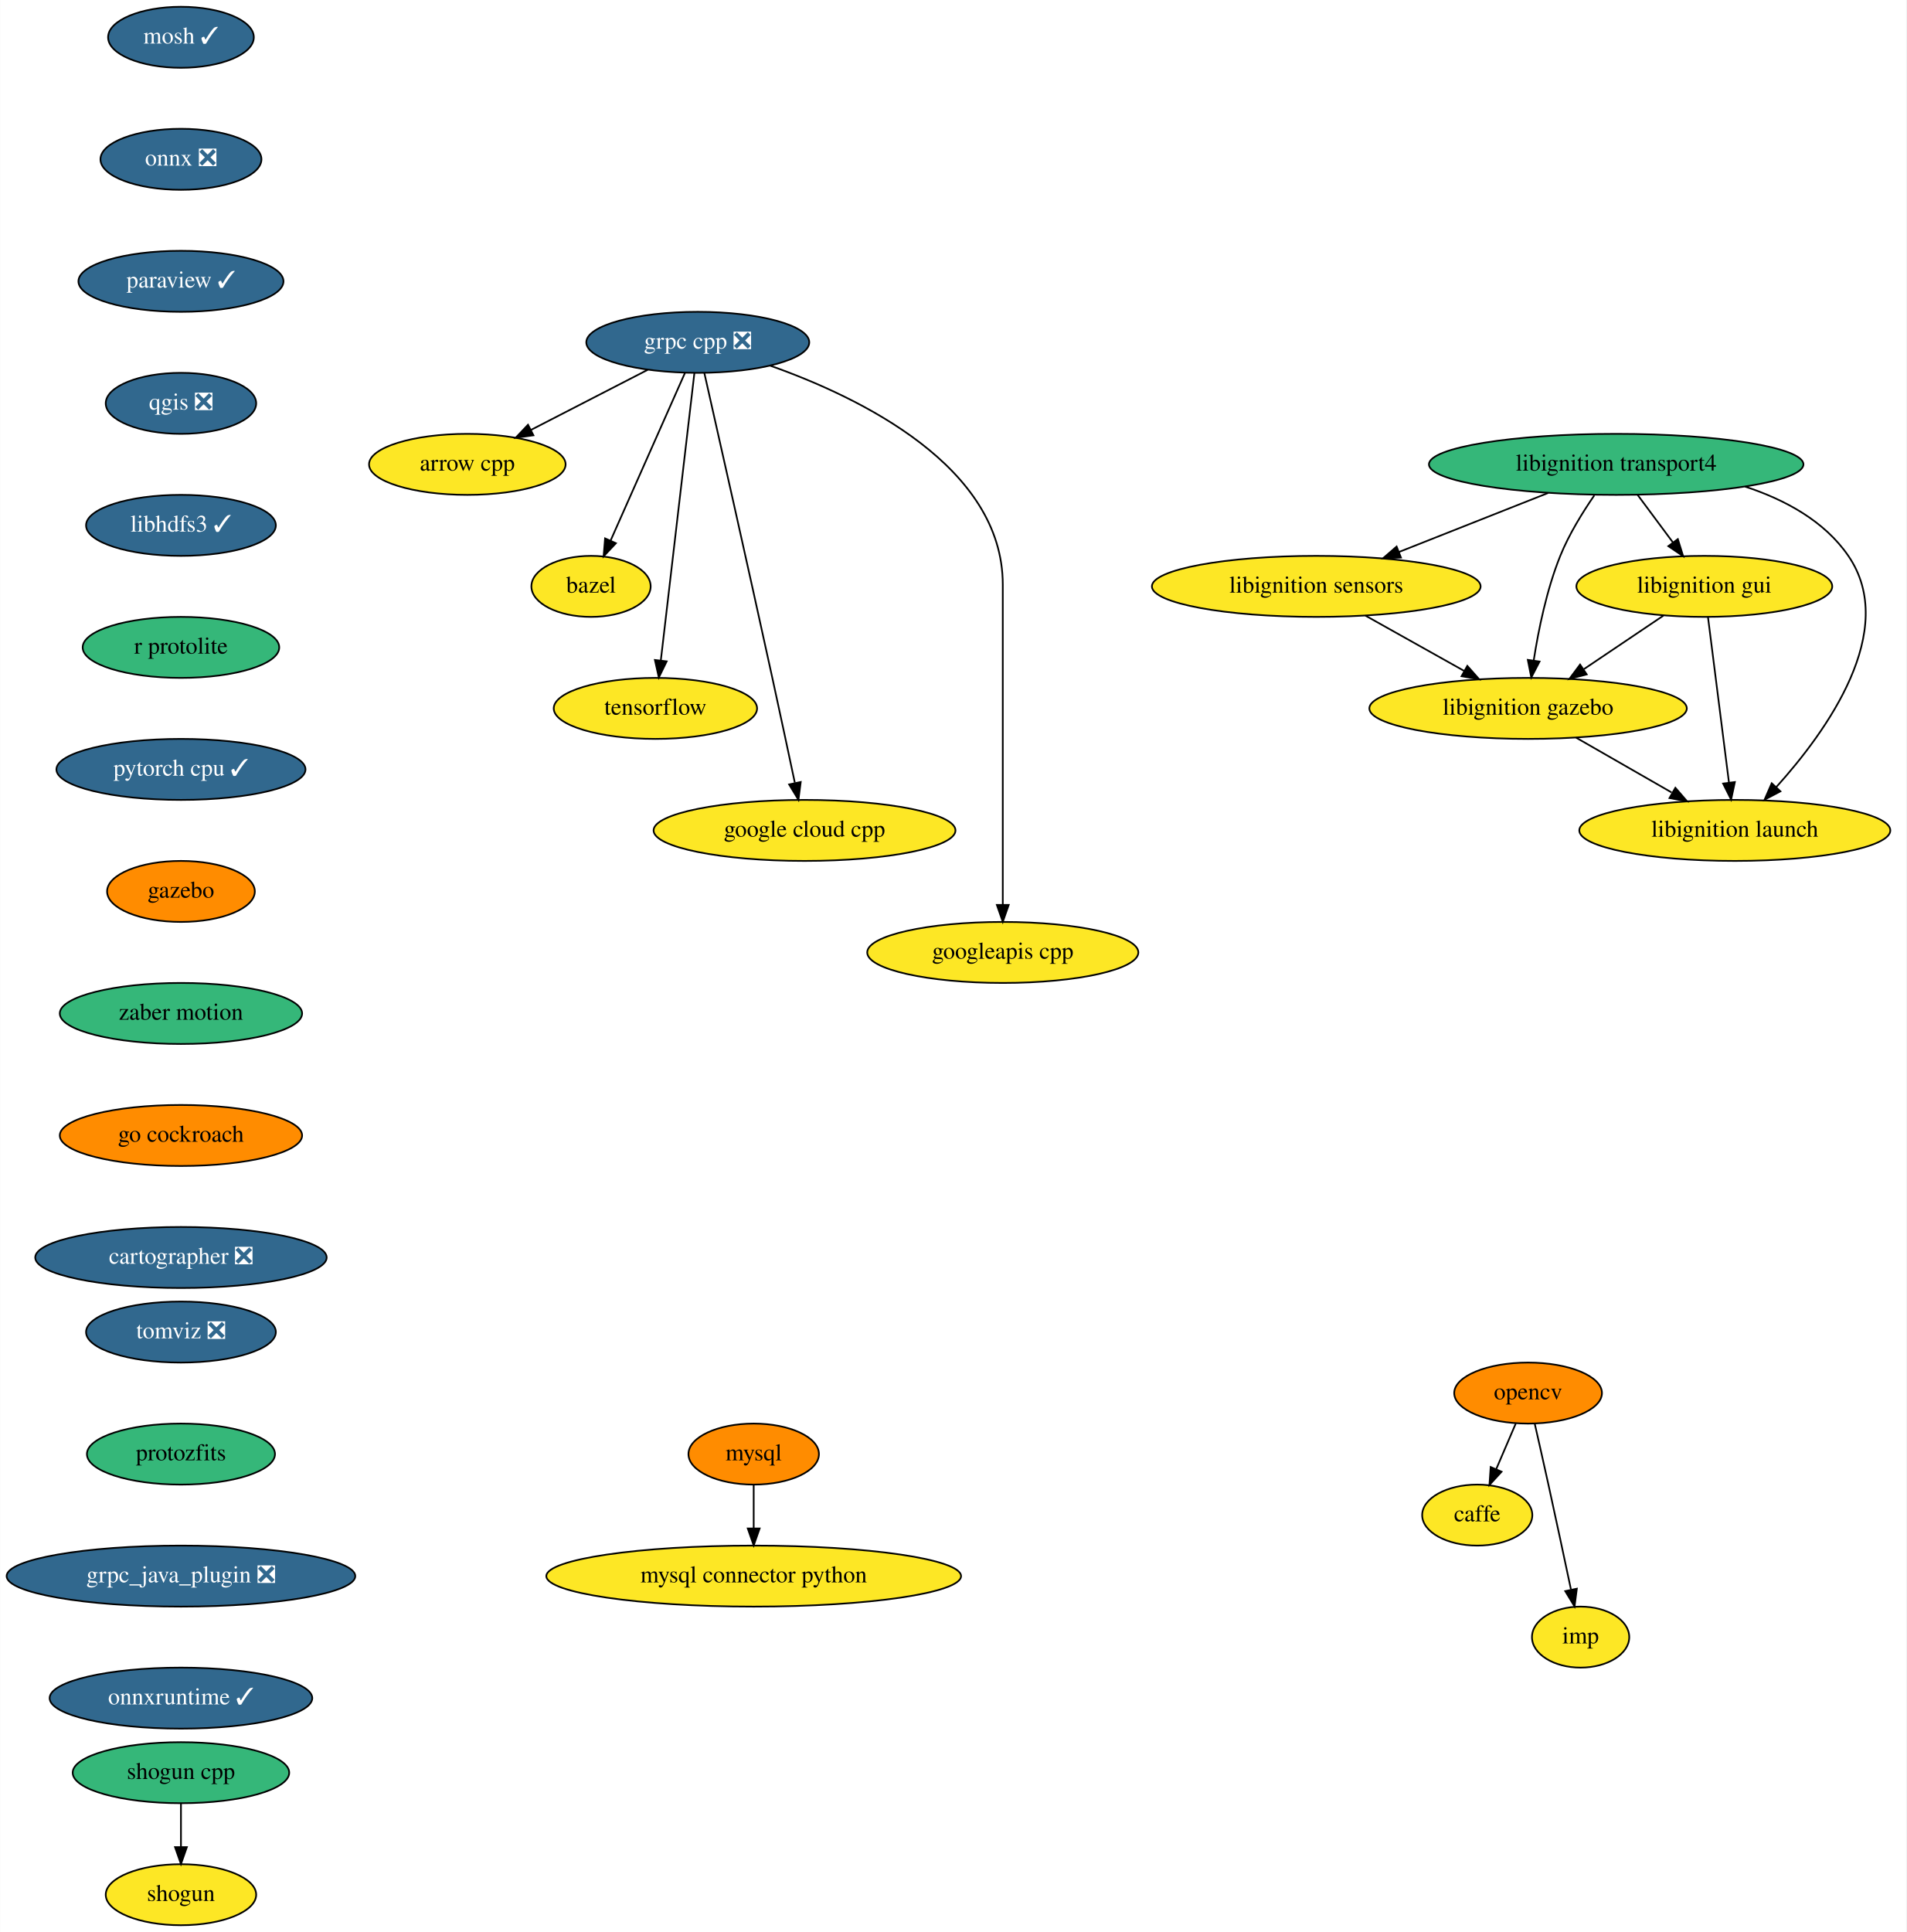
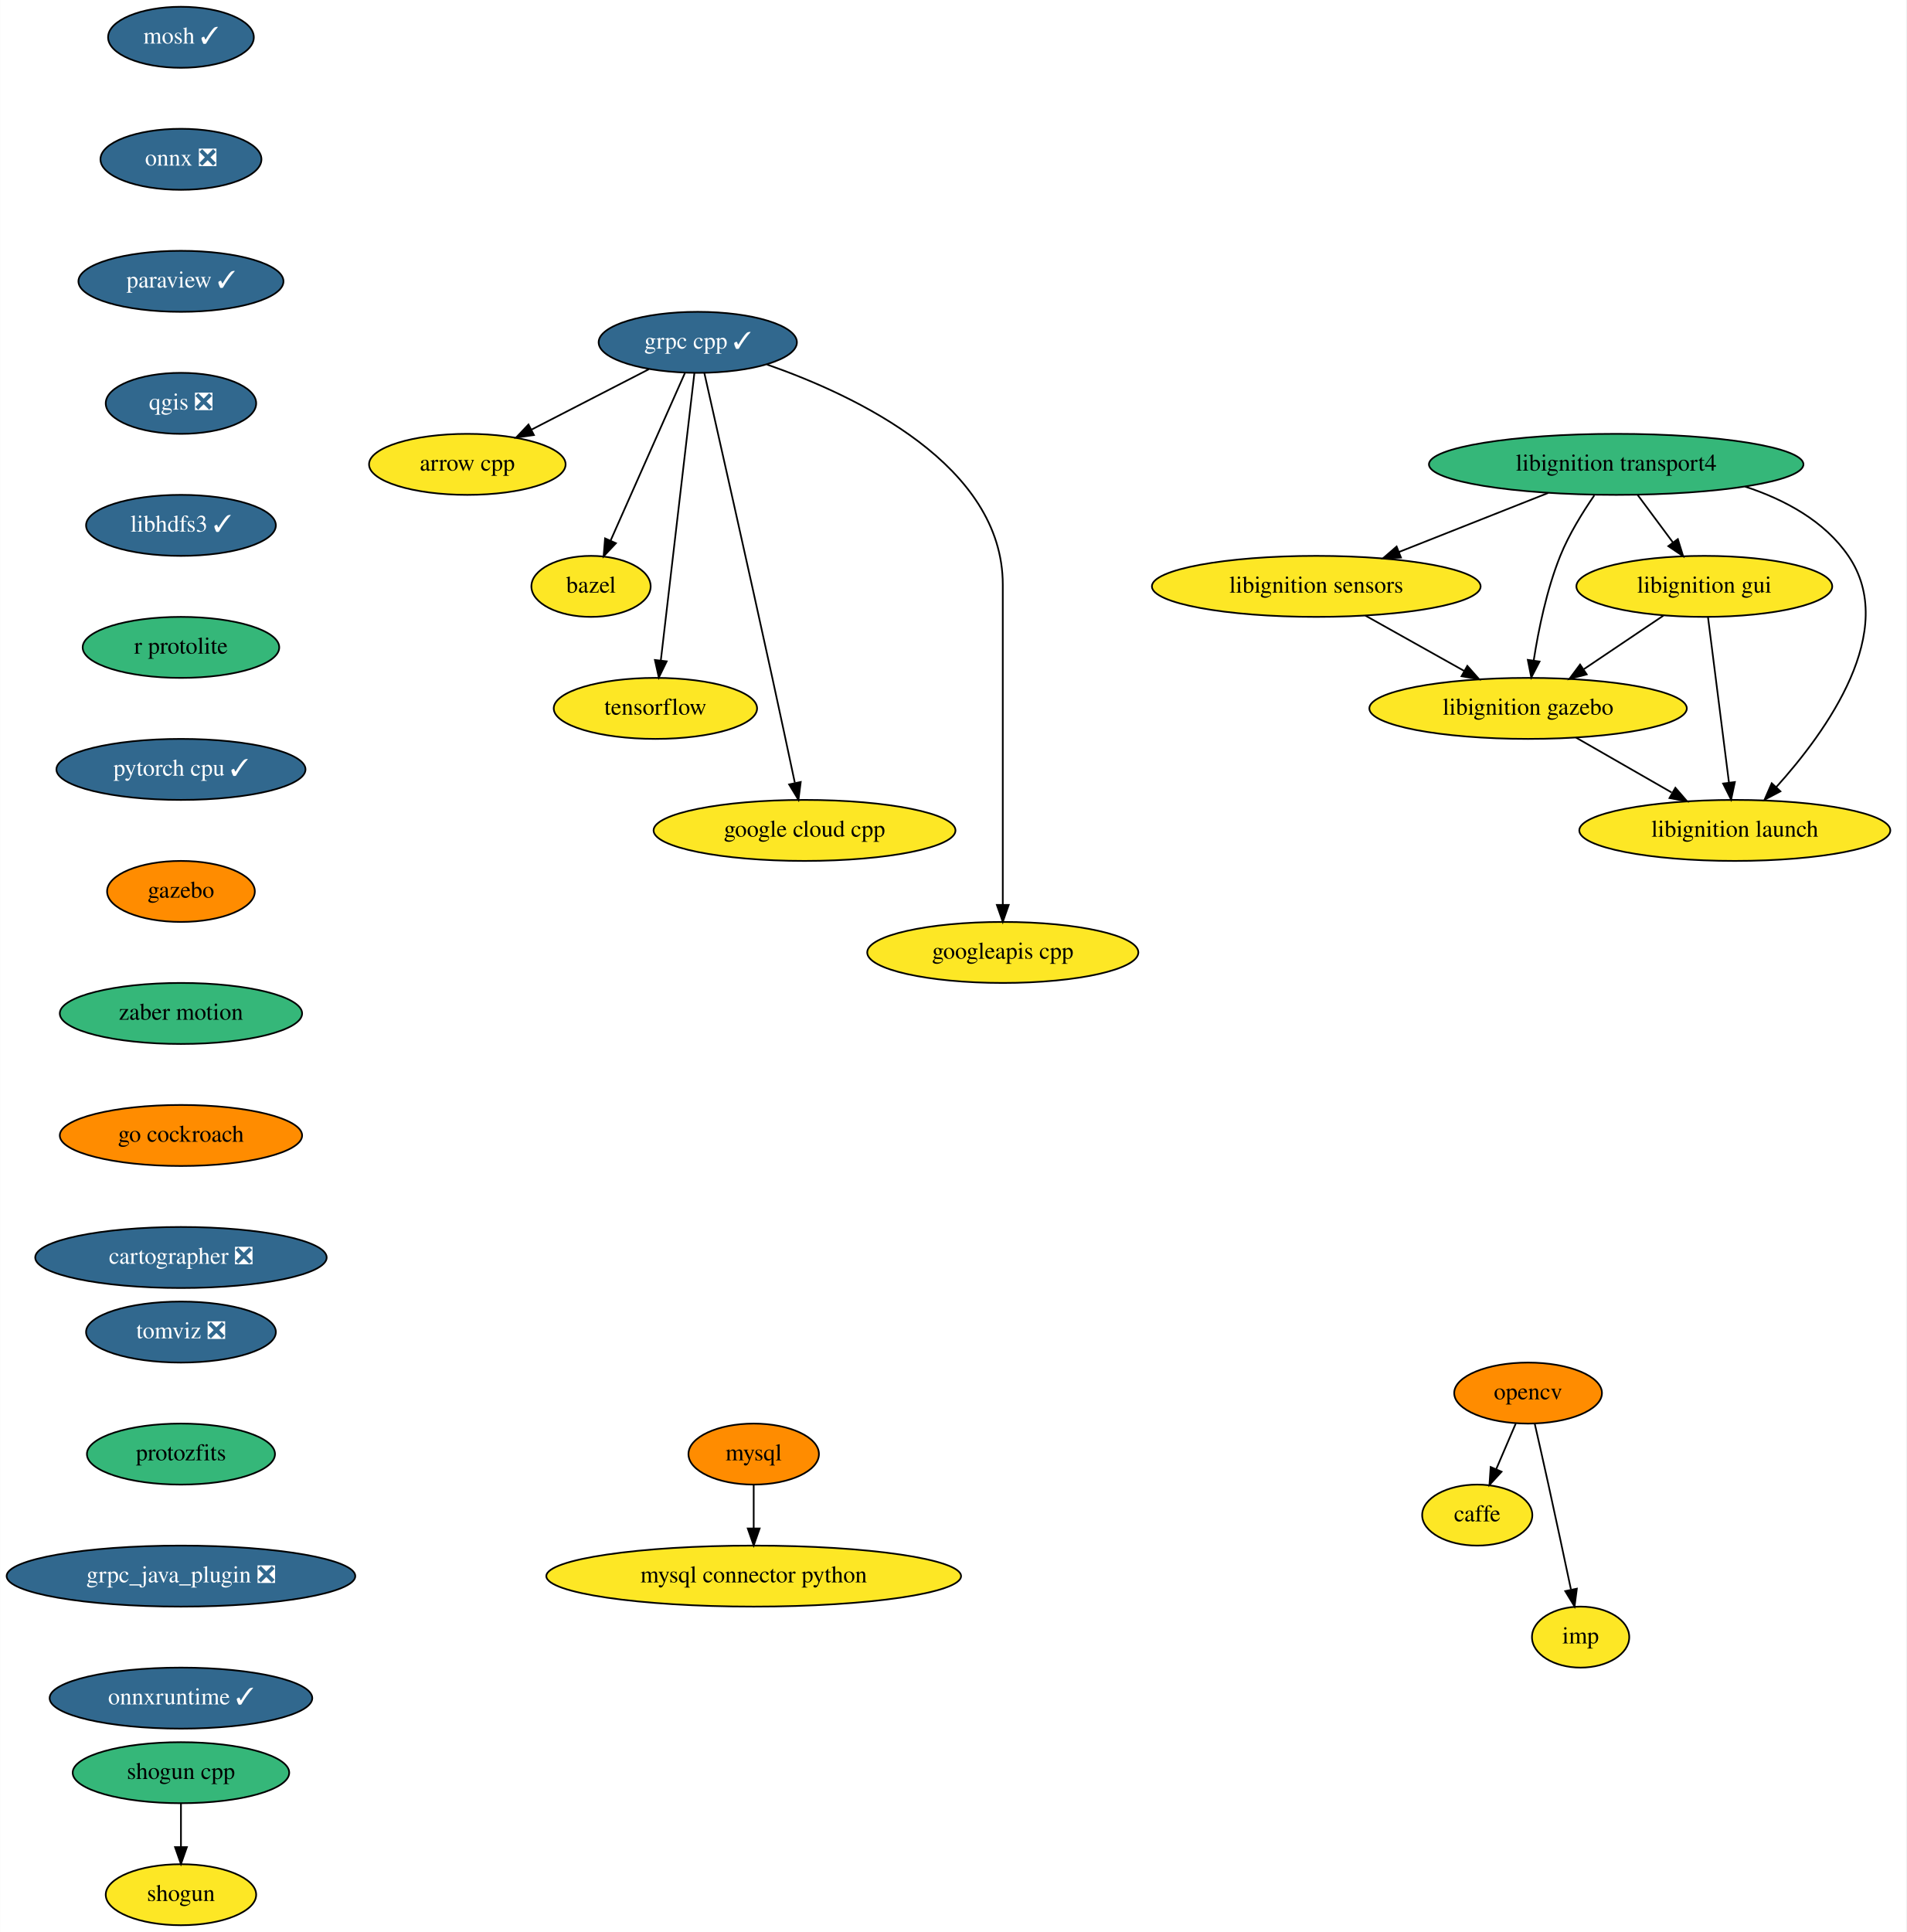
<svg xmlns="http://www.w3.org/2000/svg" xmlns:xlink="http://www.w3.org/1999/xlink" width="1125pt" height="1140pt" viewBox="0.00 0.00 1124.80 1140.00">
  <g id="graph0" class="graph" transform="scale(1 1) rotate(0) translate(4 1136)">
    <polygon fill="white" stroke="transparent" points="-4,4 -4,-1136 1120.8,-1136 1120.8,4 -4,4" />
    <g id="node1" class="node">
      <g id="a_node1">
        <a xlink:href="https://github.com/conda-forge/arrow-cpp-feedstock" xlink:title="arrow cpp">
          <ellipse fill="#fde725" stroke="black" cx="271.69" cy="-862" rx="58" ry="18" />
          <text text-anchor="middle" x="271.69" y="-858.3" font-family="Times,serif" font-size="14.00">arrow cpp</text>
        </a>
      </g>
    </g>
    <g id="node2" class="node">
      <g id="a_node2">
        <a xlink:href="https://github.com/conda-forge/bazel-feedstock" xlink:title="bazel">
          <ellipse fill="#fde725" stroke="black" cx="344.69" cy="-790" rx="35.19" ry="18" />
          <text text-anchor="middle" x="344.69" y="-786.3" font-family="Times,serif" font-size="14.00">bazel</text>
        </a>
      </g>
    </g>
    <g id="node3" class="node">
      <g id="a_node3">
        <a xlink:href="https://github.com/conda-forge/caffe-feedstock" xlink:title="caffe">
          <ellipse fill="#fde725" stroke="black" cx="867.69" cy="-242" rx="32.5" ry="18" />
          <text text-anchor="middle" x="867.69" y="-238.3" font-family="Times,serif" font-size="14.00">caffe</text>
        </a>
      </g>
    </g>
    <g id="node4" class="node">
      <g id="a_node4">
        <a xlink:href="https://github.com/conda-forge/mosh-feedstock/pull/25" xlink:title="mosh ✓">
          <ellipse fill="#31688e" stroke="black" cx="102.69" cy="-1114" rx="43" ry="18" />
          <text text-anchor="middle" x="102.69" y="-1110.3" font-family="Times,serif" font-size="14.00" fill="white">mosh ✓</text>
        </a>
      </g>
    </g>
    <g id="node5" class="node">
      <g id="a_node5">
        <a xlink:href="https://github.com/conda-forge/onnx-feedstock/pull/64" xlink:title="onnx ❎">
          <ellipse fill="#31688e" stroke="black" cx="102.69" cy="-1042" rx="47.5" ry="18" />
          <text text-anchor="middle" x="102.69" y="-1038.3" font-family="Times,serif" font-size="14.00" fill="white">onnx ❎</text>
        </a>
      </g>
    </g>
    <g id="node8" class="node">
      <g id="a_node8">
        <a xlink:href="https://github.com/conda-forge/paraview-feedstock/pull/132" xlink:title="paraview ✓">
          <ellipse fill="#31688e" stroke="black" cx="102.69" cy="-970" rx="60.5" ry="18" />
          <text text-anchor="middle" x="102.69" y="-966.3" font-family="Times,serif" font-size="14.00" fill="white">paraview ✓</text>
        </a>
      </g>
    </g>
    <g id="node6" class="node">
      <g id="a_node6">
        <a xlink:href="https://github.com/conda-forge/mysql-feedstock" xlink:title="mysql">
          <ellipse fill="#ff8c00" stroke="black" cx="440.69" cy="-278" rx="38.5" ry="18" />
          <text text-anchor="middle" x="440.69" y="-274.3" font-family="Times,serif" font-size="14.00">mysql</text>
        </a>
      </g>
    </g>
    <g id="node7" class="node">
      <g id="a_node7">
        <a xlink:href="https://github.com/conda-forge/mysql-connector-python-feedstock" xlink:title="mysql connector python">
          <ellipse fill="#fde725" stroke="black" cx="440.69" cy="-206" rx="122.38" ry="18" />
          <text text-anchor="middle" x="440.69" y="-202.3" font-family="Times,serif" font-size="14.00">mysql connector python</text>
        </a>
      </g>
    </g>
    <g id="edge2" class="edge">
      <path fill="none" stroke="black" d="M440.69,-259.7C440.69,-251.98 440.69,-242.71 440.69,-234.11" />
      <polygon fill="black" stroke="black" points="444.19,-234.1 440.69,-224.1 437.19,-234.1 444.19,-234.1" />
    </g>
    <g id="node11" class="node">
      <g id="a_node11">
        <a xlink:href="https://github.com/conda-forge/qgis-feedstock/pull/204" xlink:title="qgis ❎">
          <ellipse fill="#31688e" stroke="black" cx="102.69" cy="-898" rx="44.39" ry="18" />
          <text text-anchor="middle" x="102.69" y="-894.3" font-family="Times,serif" font-size="14.00" fill="white">qgis ❎</text>
        </a>
      </g>
    </g>
    <g id="node9" class="node">
      <g id="a_node9">
        <a xlink:href="https://github.com/conda-forge/opencv-feedstock" xlink:title="opencv">
          <ellipse fill="#ff8c00" stroke="black" cx="897.69" cy="-314" rx="43.59" ry="18" />
          <text text-anchor="middle" x="897.69" y="-310.3" font-family="Times,serif" font-size="14.00">opencv</text>
        </a>
      </g>
    </g>
    <g id="edge4" class="edge">
      <path fill="none" stroke="black" d="M890.43,-296.05C886.96,-287.97 882.74,-278.12 878.88,-269.11" />
      <polygon fill="black" stroke="black" points="882.04,-267.6 874.89,-259.79 875.61,-270.36 882.04,-267.6" />
    </g>
    <g id="node10" class="node">
      <g id="a_node10">
        <a xlink:href="https://github.com/conda-forge/imp-feedstock" xlink:title="imp">
          <ellipse fill="#fde725" stroke="black" cx="928.69" cy="-170" rx="28.7" ry="18" />
          <text text-anchor="middle" x="928.69" y="-166.3" font-family="Times,serif" font-size="14.00">imp</text>
        </a>
      </g>
    </g>
    <g id="edge5" class="edge">
      <path fill="none" stroke="black" d="M901.64,-295.83C904,-285.46 907.06,-271.98 909.69,-260 914.24,-239.3 919.24,-215.85 922.97,-198.22" />
      <polygon fill="black" stroke="black" points="926.47,-198.58 925.11,-188.08 919.62,-197.14 926.47,-198.58" />
    </g>
    <g id="node12" class="node">
      <g id="a_node12">
        <a xlink:href="https://github.com/conda-forge/libhdfs3-feedstock/pull/40" xlink:title="libhdfs3 ✓">
          <ellipse fill="#31688e" stroke="black" cx="102.69" cy="-826" rx="56" ry="18" />
          <text text-anchor="middle" x="102.69" y="-822.3" font-family="Times,serif" font-size="14.00" fill="white">libhdfs3 ✓</text>
        </a>
      </g>
    </g>
    <g id="node16" class="node">
      <g id="a_node16">
        <a xlink:href="https://github.com/conda-forge/r-protolite-feedstock" xlink:title="r protolite">
          <ellipse fill="#35b779" stroke="black" cx="102.69" cy="-754" rx="58" ry="18" />
          <text text-anchor="middle" x="102.69" y="-750.3" font-family="Times,serif" font-size="14.00">r protolite</text>
        </a>
      </g>
    </g>
    <g id="node13" class="node">
      <g id="a_node13">
        <a xlink:href="https://github.com/conda-forge/shogun-feedstock" xlink:title="shogun">
          <ellipse fill="#fde725" stroke="black" cx="102.69" cy="-18" rx="44.39" ry="18" />
          <text text-anchor="middle" x="102.69" y="-14.3" font-family="Times,serif" font-size="14.00">shogun</text>
        </a>
      </g>
    </g>
    <g id="node14" class="node">
      <g id="a_node14">
        <a xlink:href="https://github.com/conda-forge/shogun-cpp-feedstock" xlink:title="shogun cpp">
          <ellipse fill="#35b779" stroke="black" cx="102.69" cy="-90" rx="63.89" ry="18" />
          <text text-anchor="middle" x="102.69" y="-86.3" font-family="Times,serif" font-size="14.00">shogun cpp</text>
        </a>
      </g>
    </g>
    <g id="edge8" class="edge">
      <path fill="none" stroke="black" d="M102.69,-71.7C102.69,-63.98 102.69,-54.71 102.69,-46.11" />
      <polygon fill="black" stroke="black" points="106.19,-46.1 102.69,-36.1 99.19,-46.1 106.19,-46.1" />
    </g>
    <g id="node15" class="node">
      <g id="a_node15">
        <a xlink:href="https://github.com/conda-forge/tensorflow-feedstock" xlink:title="tensorflow">
          <ellipse fill="#fde725" stroke="black" cx="382.69" cy="-718" rx="60" ry="18" />
          <text text-anchor="middle" x="382.69" y="-714.3" font-family="Times,serif" font-size="14.00">tensorflow</text>
        </a>
      </g>
    </g>
    <g id="node17" class="node">
      <g id="a_node17">
        <a xlink:href="https://github.com/conda-forge/pytorch-cpu-feedstock/pull/67" xlink:title="pytorch cpu ✓">
          <ellipse fill="#31688e" stroke="black" cx="102.69" cy="-682" rx="73.5" ry="18" />
          <text text-anchor="middle" x="102.69" y="-678.3" font-family="Times,serif" font-size="14.00" fill="white">pytorch cpu ✓</text>
        </a>
      </g>
    </g>
    <g id="node18" class="node">
      <g id="a_node18">
        <a xlink:href="https://github.com/conda-forge/gazebo-feedstock" xlink:title="gazebo">
          <ellipse fill="#ff8c00" stroke="black" cx="102.69" cy="-610" rx="43.59" ry="18" />
          <text text-anchor="middle" x="102.69" y="-606.3" font-family="Times,serif" font-size="14.00">gazebo</text>
        </a>
      </g>
    </g>
    <g id="node27" class="node">
      <g id="a_node27">
        <a xlink:href="https://github.com/conda-forge/zaber-motion-feedstock" xlink:title="zaber motion">
          <ellipse fill="#35b779" stroke="black" cx="102.69" cy="-538" rx="71.5" ry="18" />
          <text text-anchor="middle" x="102.69" y="-534.3" font-family="Times,serif" font-size="14.00">zaber motion</text>
        </a>
      </g>
    </g>
    <g id="node19" class="node">
      <g id="a_node19">
-         <a xlink:href="https://github.com/conda-forge/grpc-cpp-feedstock/pull/112" xlink:title="grpc cpp ❎">
-           <ellipse fill="#31688e" stroke="black" cx="407.69" cy="-934" rx="65.79" ry="18" />
-           <text text-anchor="middle" x="407.69" y="-930.3" font-family="Times,serif" font-size="14.00" fill="white">grpc cpp ❎</text>
+         <a xlink:href="https://github.com/conda-forge/grpc-cpp-feedstock/pull/112" xlink:title="grpc cpp ✓">
+           <ellipse fill="#31688e" stroke="black" cx="407.69" cy="-934" rx="58.5" ry="18" />
+           <text text-anchor="middle" x="407.69" y="-930.3" font-family="Times,serif" font-size="14.00" fill="white">grpc cpp ✓</text>
        </a>
      </g>
    </g>
    <g id="edge12" class="edge">
-       <path fill="none" stroke="black" d="M378.18,-917.81C357.95,-907.4 330.93,-893.49 309.18,-882.29" />
-       <polygon fill="black" stroke="black" points="310.7,-879.14 300.21,-877.68 307.5,-885.37 310.7,-879.14" />
+       <path fill="none" stroke="black" d="M378.85,-918.15C358.65,-907.76 331.47,-893.77 309.53,-882.48" />
+       <polygon fill="black" stroke="black" points="310.98,-879.29 300.49,-877.82 307.78,-885.51 310.98,-879.29" />
    </g>
    <g id="edge13" class="edge">
      <path fill="none" stroke="black" d="M400.09,-915.87C389.2,-891.33 369.06,-845.94 356.3,-817.17" />
      <polygon fill="black" stroke="black" points="359.38,-815.47 352.12,-807.75 352.98,-818.31 359.38,-815.47" />
    </g>
    <g id="edge14" class="edge">
      <path fill="none" stroke="black" d="M405.69,-915.85C401.36,-878.83 391.12,-791.18 385.89,-746.39" />
      <polygon fill="black" stroke="black" points="389.34,-745.76 384.7,-736.23 382.39,-746.57 389.34,-745.76" />
    </g>
    <g id="node20" class="node">
      <g id="a_node20">
        <a xlink:href="https://github.com/conda-forge/google-cloud-cpp-feedstock" xlink:title="google cloud cpp">
          <ellipse fill="#fde725" stroke="black" cx="470.69" cy="-646" rx="89.08" ry="18" />
          <text text-anchor="middle" x="470.69" y="-642.3" font-family="Times,serif" font-size="14.00">google cloud cpp</text>
        </a>
      </g>
    </g>
    <g id="edge15" class="edge">
      <path fill="none" stroke="black" d="M411.57,-915.88C419.3,-881.71 437.15,-802.59 451.69,-736 456.21,-715.29 461.21,-691.85 464.95,-674.22" />
      <polygon fill="black" stroke="black" points="468.45,-674.58 467.1,-664.07 461.6,-673.13 468.45,-674.58" />
    </g>
    <g id="node21" class="node">
      <g id="a_node21">
        <a xlink:href="https://github.com/conda-forge/googleapis-cpp-feedstock" xlink:title="googleapis cpp">
          <ellipse fill="#fde725" stroke="black" cx="587.69" cy="-574" rx="80" ry="18" />
          <text text-anchor="middle" x="587.69" y="-570.3" font-family="Times,serif" font-size="14.00">googleapis cpp</text>
        </a>
      </g>
    </g>
    <g id="edge16" class="edge">
-       <path fill="none" stroke="black" d="M450.35,-920.27C503.58,-901.44 587.69,-860.66 587.69,-791 587.69,-791 587.69,-791 587.69,-717 587.69,-677 587.69,-630.65 587.69,-602.08" />
+       <path fill="none" stroke="black" d="M448.54,-920.91C501.64,-902.36 587.69,-861.45 587.69,-791 587.69,-791 587.69,-791 587.69,-717 587.69,-677 587.69,-630.65 587.69,-602.08" />
      <polygon fill="black" stroke="black" points="591.19,-602.05 587.69,-592.05 584.19,-602.05 591.19,-602.05" />
    </g>
    <g id="node22" class="node">
      <g id="a_node22">
        <a xlink:href="https://github.com/conda-forge/libignition-transport4-feedstock" xlink:title="libignition transport4">
          <ellipse fill="#35b779" stroke="black" cx="949.69" cy="-862" rx="110.5" ry="18" />
          <text text-anchor="middle" x="949.69" y="-858.3" font-family="Times,serif" font-size="14.00">libignition transport4</text>
        </a>
      </g>
    </g>
    <g id="node23" class="node">
      <g id="a_node23">
        <a xlink:href="https://github.com/conda-forge/libignition-sensors-feedstock" xlink:title="libignition sensors">
          <ellipse fill="#fde725" stroke="black" cx="772.69" cy="-790" rx="97" ry="18" />
          <text text-anchor="middle" x="772.69" y="-786.3" font-family="Times,serif" font-size="14.00">libignition sensors</text>
        </a>
      </g>
    </g>
    <g id="edge17" class="edge">
      <path fill="none" stroke="black" d="M909.53,-845.12C883.43,-834.8 849.25,-821.28 821.58,-810.33" />
      <polygon fill="black" stroke="black" points="822.67,-807 812.09,-806.58 820.1,-813.51 822.67,-807" />
    </g>
    <g id="node24" class="node">
      <g id="a_node24">
        <a xlink:href="https://github.com/conda-forge/libignition-gui-feedstock" xlink:title="libignition gui">
          <ellipse fill="#fde725" stroke="black" cx="1001.69" cy="-790" rx="75.5" ry="18" />
          <text text-anchor="middle" x="1001.69" y="-786.3" font-family="Times,serif" font-size="14.00">libignition gui</text>
        </a>
      </g>
    </g>
    <g id="edge18" class="edge">
      <path fill="none" stroke="black" d="M962.28,-844.05C968.54,-835.63 976.23,-825.28 983.14,-815.97" />
      <polygon fill="black" stroke="black" points="986.07,-817.9 989.22,-807.79 980.45,-813.73 986.07,-817.9" />
    </g>
    <g id="node25" class="node">
      <g id="a_node25">
        <a xlink:href="https://github.com/conda-forge/libignition-gazebo-feedstock" xlink:title="libignition gazebo">
          <ellipse fill="#fde725" stroke="black" cx="897.69" cy="-718" rx="93.68" ry="18" />
          <text text-anchor="middle" x="897.69" y="-714.3" font-family="Times,serif" font-size="14.00">libignition gazebo</text>
        </a>
      </g>
    </g>
    <g id="edge19" class="edge">
      <path fill="none" stroke="black" d="M936.76,-843.68C929.88,-833.7 921.8,-820.66 916.69,-808 908.67,-788.13 903.82,-764.33 901.02,-746.35" />
      <polygon fill="black" stroke="black" points="904.46,-745.65 899.58,-736.25 897.53,-746.64 904.46,-745.65" />
    </g>
    <g id="node26" class="node">
      <g id="a_node26">
        <a xlink:href="https://github.com/conda-forge/libignition-launch-feedstock" xlink:title="libignition launch">
          <ellipse fill="#fde725" stroke="black" cx="1019.69" cy="-646" rx="91.78" ry="18" />
          <text text-anchor="middle" x="1019.69" y="-642.3" font-family="Times,serif" font-size="14.00">libignition launch</text>
        </a>
      </g>
    </g>
    <g id="edge20" class="edge">
      <path fill="none" stroke="black" d="M1025.69,-848.91C1049.17,-841.21 1072.56,-828.62 1086.69,-808 1116.8,-764.07 1073.9,-704.5 1044.11,-671.52" />
      <polygon fill="black" stroke="black" points="1046.61,-669.07 1037.24,-664.12 1041.48,-673.83 1046.61,-669.07" />
    </g>
    <g id="edge21" class="edge">
      <path fill="none" stroke="black" d="M801.68,-772.76C819.04,-763.05 841.28,-750.59 859.99,-740.11" />
      <polygon fill="black" stroke="black" points="861.84,-743.09 868.86,-735.15 858.42,-736.98 861.84,-743.09" />
    </g>
    <g id="edge22" class="edge">
      <path fill="none" stroke="black" d="M977.57,-772.76C963.63,-763.38 945.88,-751.44 930.66,-741.19" />
      <polygon fill="black" stroke="black" points="932.29,-738.07 922.04,-735.39 928.38,-743.88 932.29,-738.07" />
    </g>
    <g id="edge23" class="edge">
      <path fill="none" stroke="black" d="M1003.86,-771.87C1006.93,-747.67 1012.57,-703.21 1016.22,-674.39" />
      <polygon fill="black" stroke="black" points="1019.73,-674.55 1017.51,-664.19 1012.78,-673.67 1019.73,-674.55" />
    </g>
    <g id="edge24" class="edge">
      <path fill="none" stroke="black" d="M925.99,-700.76C942.77,-691.13 964.24,-678.81 982.4,-668.4" />
      <polygon fill="black" stroke="black" points="984.62,-671.16 991.55,-663.15 981.13,-665.09 984.62,-671.16" />
    </g>
    <g id="node28" class="node">
      <g id="a_node28">
        <a xlink:href="https://github.com/conda-forge/go-cockroach-feedstock" xlink:title="go cockroach">
          <ellipse fill="#ff8c00" stroke="black" cx="102.69" cy="-466" rx="71.5" ry="18" />
          <text text-anchor="middle" x="102.69" y="-462.3" font-family="Times,serif" font-size="14.00">go cockroach</text>
        </a>
      </g>
    </g>
    <g id="node29" class="node">
      <g id="a_node29">
        <a xlink:href="https://github.com/conda-forge/cartographer-feedstock/pull/20" xlink:title="cartographer ❎">
          <ellipse fill="#31688e" stroke="black" cx="102.69" cy="-394" rx="86" ry="18" />
          <text text-anchor="middle" x="102.69" y="-390.3" font-family="Times,serif" font-size="14.00" fill="white">cartographer ❎</text>
        </a>
      </g>
    </g>
    <g id="node30" class="node">
      <g id="a_node30">
        <a xlink:href="https://github.com/conda-forge/tomviz-feedstock/pull/11" xlink:title="tomviz ❎">
          <ellipse fill="#31688e" stroke="black" cx="102.69" cy="-350" rx="56" ry="18" />
          <text text-anchor="middle" x="102.69" y="-346.3" font-family="Times,serif" font-size="14.00" fill="white">tomviz ❎</text>
        </a>
      </g>
    </g>
    <g id="node31" class="node">
      <g id="a_node31">
        <a xlink:href="https://github.com/conda-forge/protozfits-feedstock" xlink:title="protozfits">
          <ellipse fill="#35b779" stroke="black" cx="102.69" cy="-278" rx="55.49" ry="18" />
          <text text-anchor="middle" x="102.69" y="-274.3" font-family="Times,serif" font-size="14.00">protozfits</text>
        </a>
      </g>
    </g>
    <g id="node32" class="node">
      <g id="a_node32">
        <a xlink:href="https://github.com/conda-forge/grpc_java_plugin-feedstock/pull/16" xlink:title="grpc_java_plugin ❎">
          <ellipse fill="#31688e" stroke="black" cx="102.69" cy="-206" rx="102.88" ry="18" />
          <text text-anchor="middle" x="102.69" y="-202.3" font-family="Times,serif" font-size="14.00" fill="white">grpc_java_plugin ❎</text>
        </a>
      </g>
    </g>
    <g id="node33" class="node">
      <g id="a_node33">
        <a xlink:href="https://github.com/conda-forge/onnxruntime-feedstock/pull/15" xlink:title="onnxruntime ✓">
          <ellipse fill="#31688e" stroke="black" cx="102.69" cy="-134" rx="77.5" ry="18" />
          <text text-anchor="middle" x="102.69" y="-130.3" font-family="Times,serif" font-size="14.00" fill="white">onnxruntime ✓</text>
        </a>
      </g>
    </g>
  </g>
</svg>
